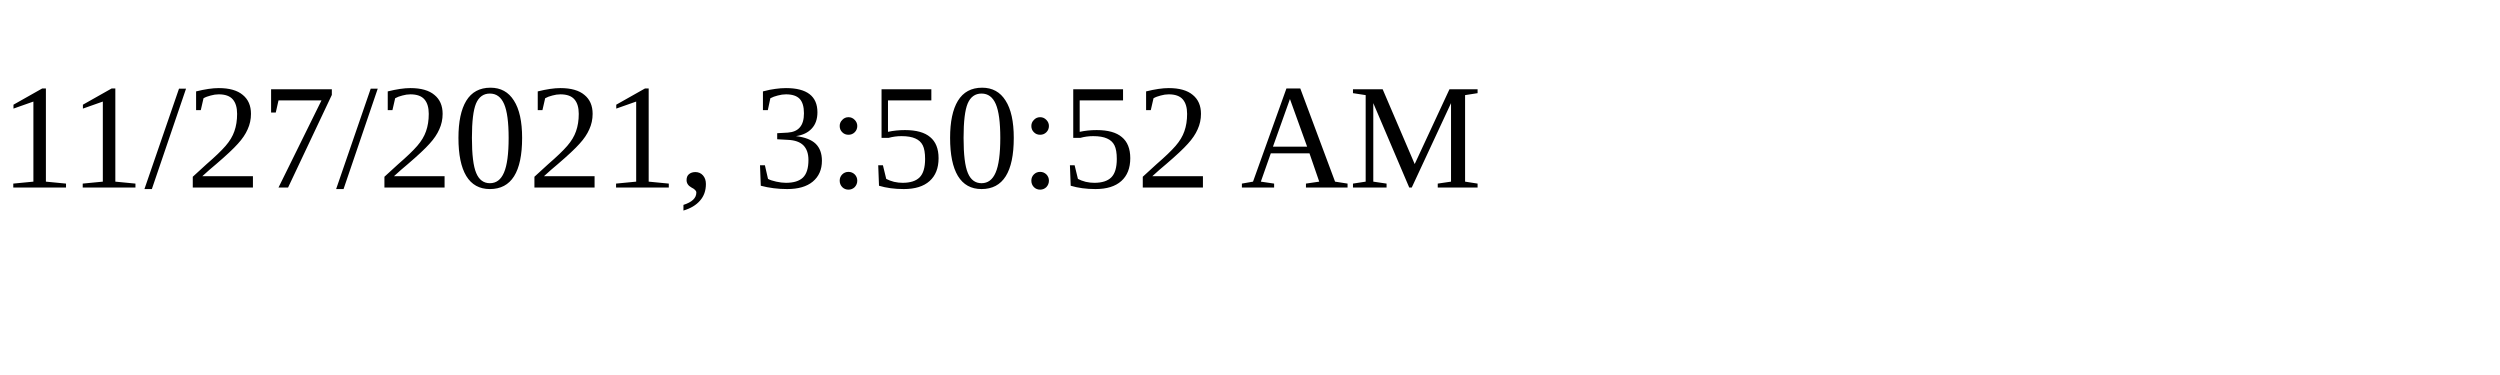
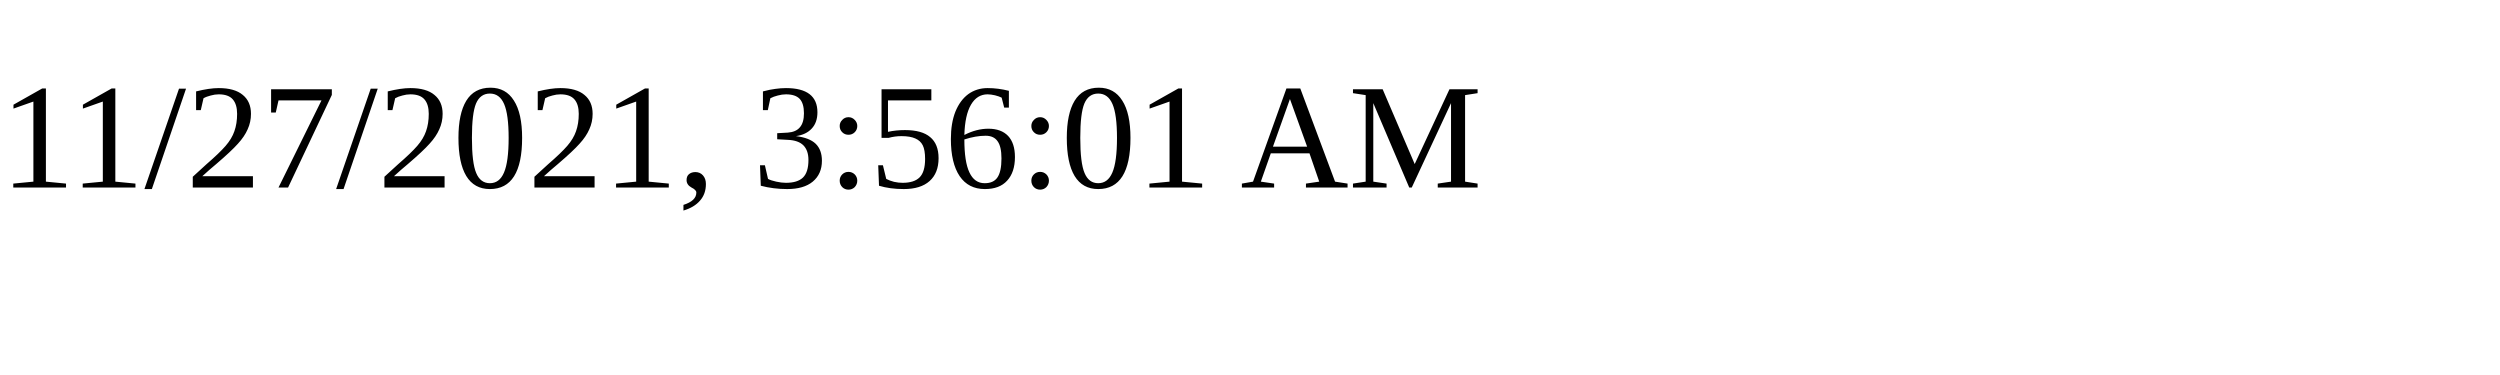
<svg xmlns="http://www.w3.org/2000/svg" height="30" width="200">
-   <text x="0" y="15">11/27/2021, 3:50:52 AM</text>
+   <text x="0" y="15">11/27/2021, 3:56:01 AM</text>
</svg>
